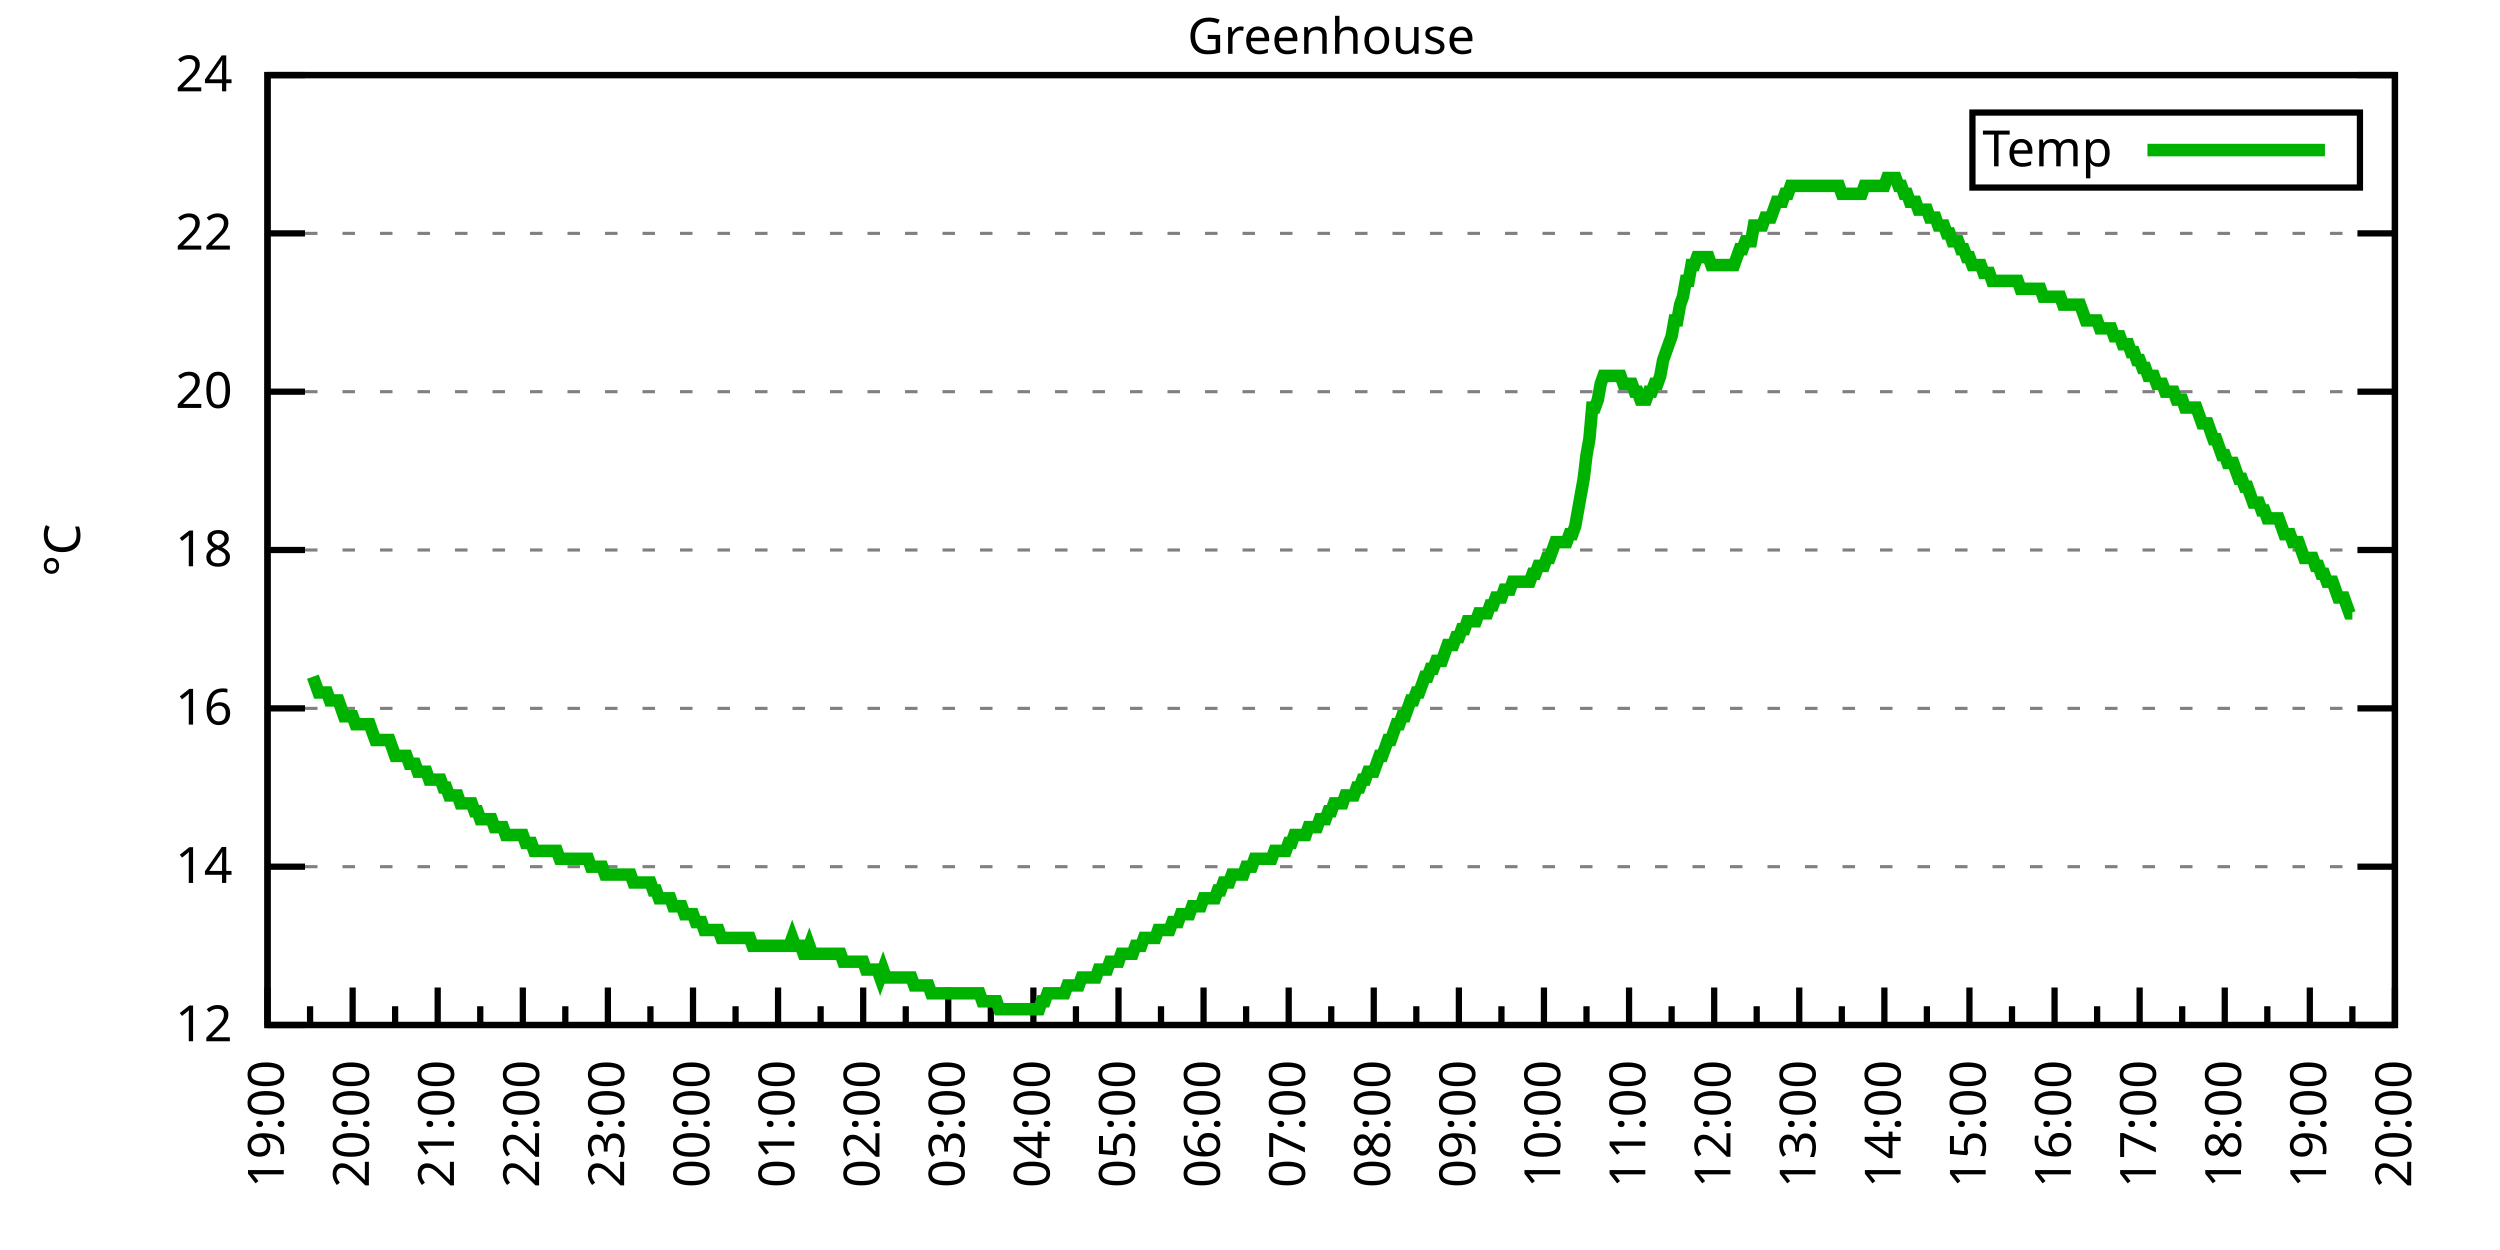
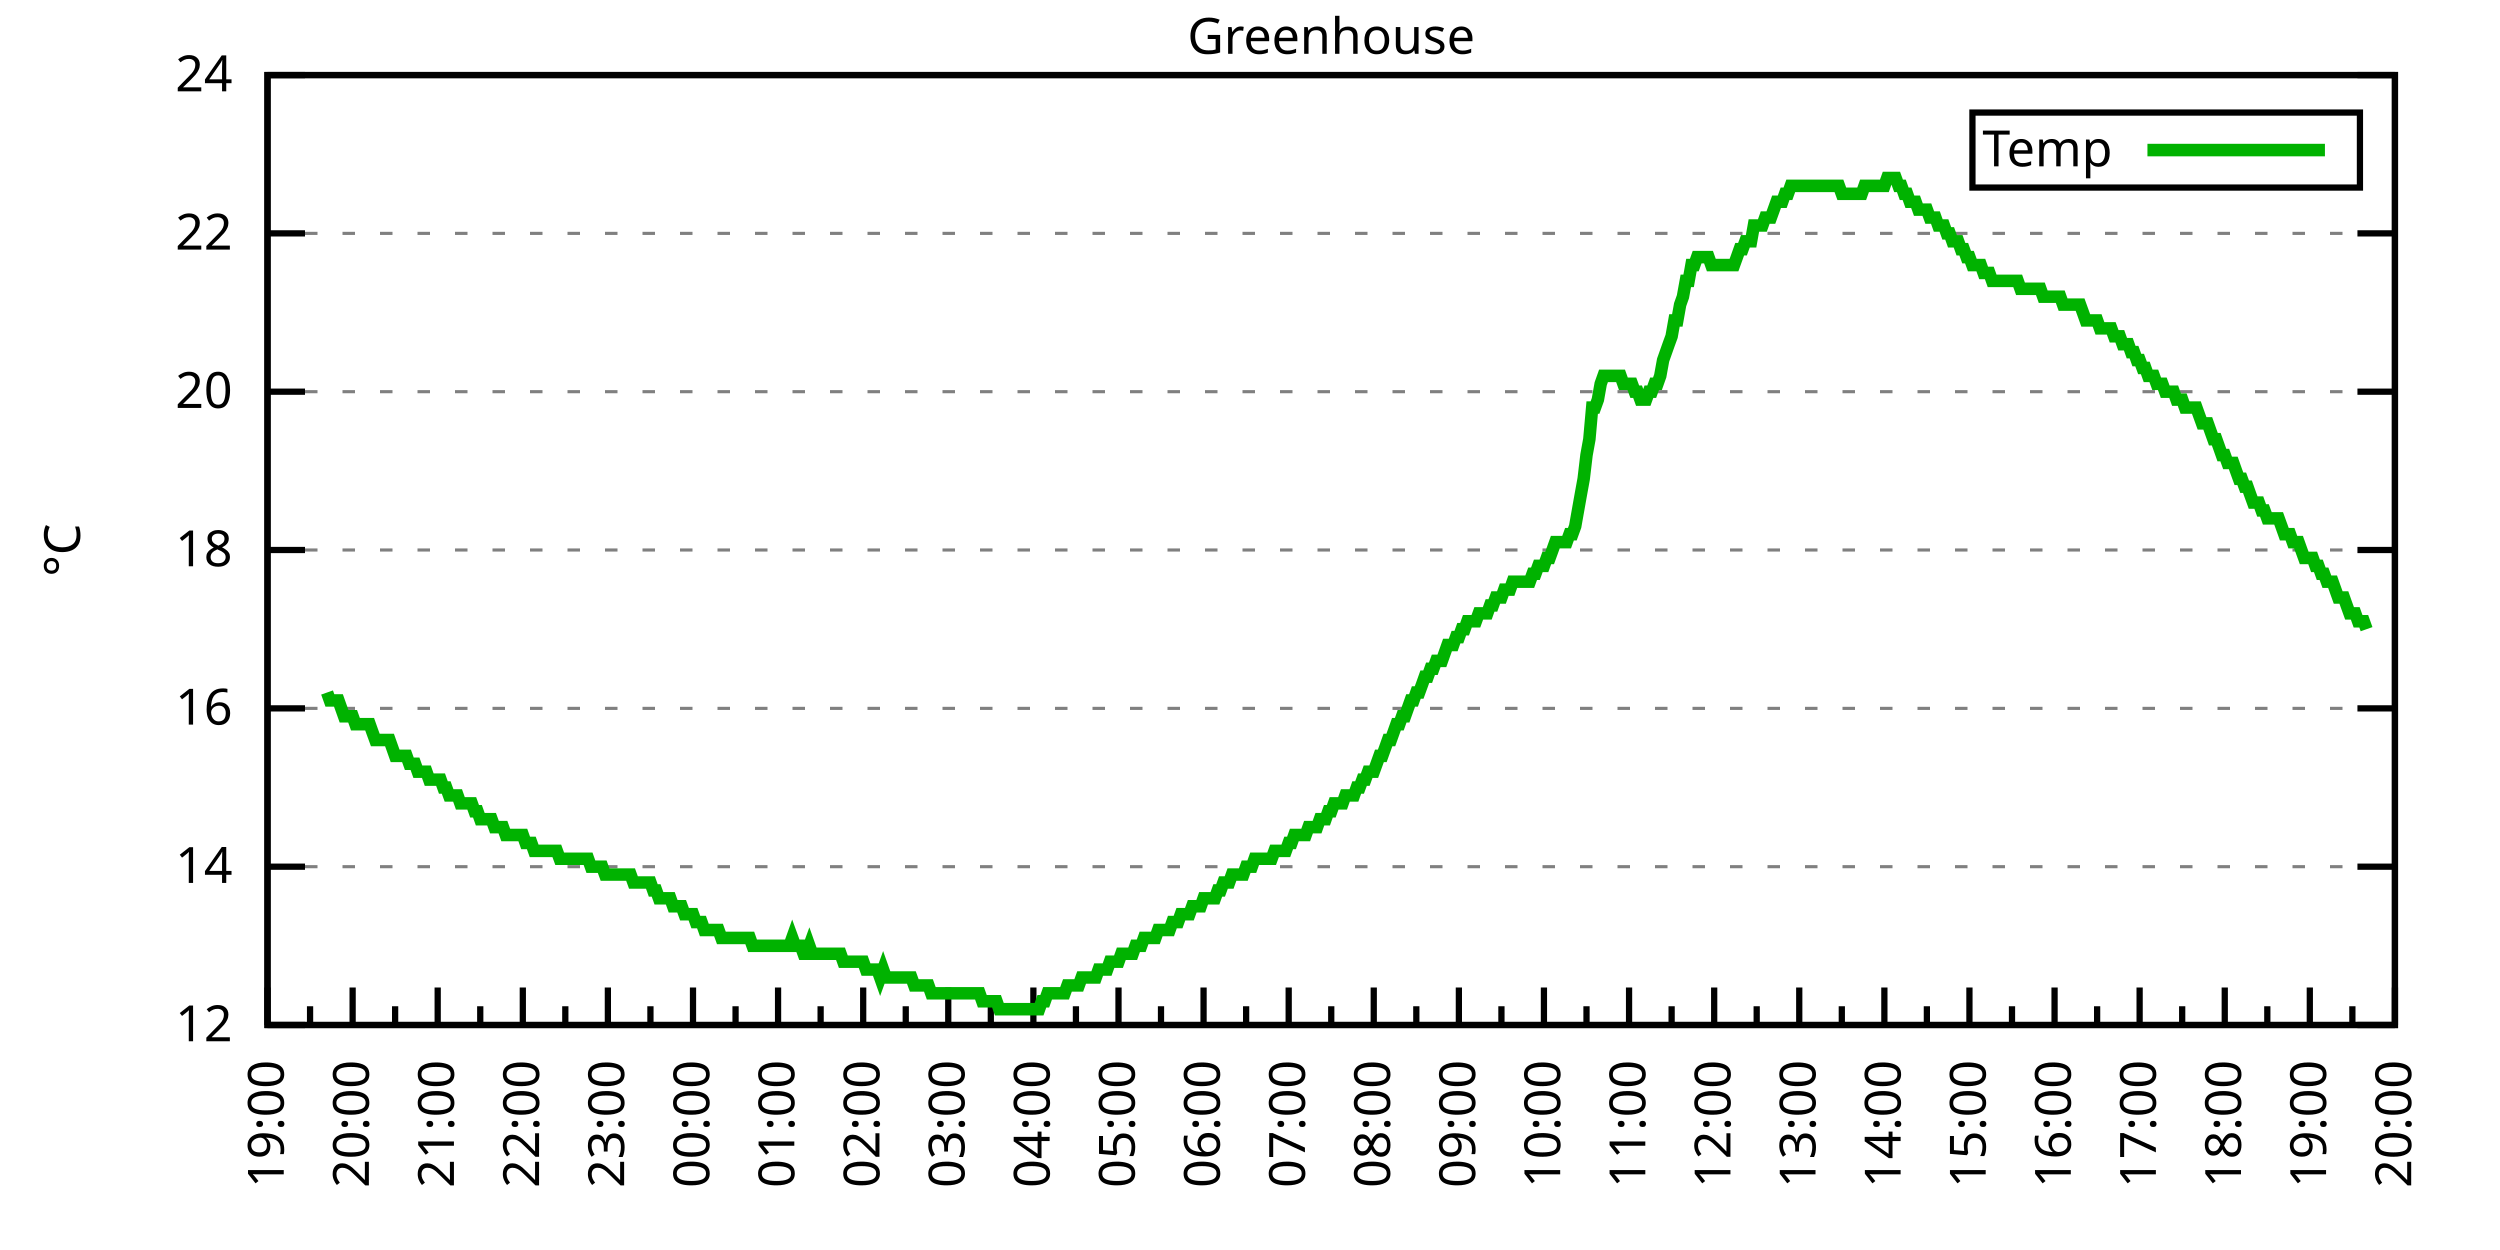
<svg xmlns="http://www.w3.org/2000/svg" xmlns:xlink="http://www.w3.org/1999/xlink" width="400" height="200" viewBox="0 0 400 200">
  <g id="gnuplot_canvas">
    <rect x="0" y="0" width="400" height="200" fill="none" />
    <defs>
      <circle id="gpDot" r="0.5" stroke-width="0.5" stroke="currentColor" />
      <path id="gpPt0" stroke-width="0.333" stroke="currentColor" d="M-1,0 h2 M0,-1 v2" />
      <path id="gpPt1" stroke-width="0.333" stroke="currentColor" d="M-1,-1 L1,1 M1,-1 L-1,1" />
      <path id="gpPt2" stroke-width="0.333" stroke="currentColor" d="M-1,0 L1,0 M0,-1 L0,1 M-1,-1 L1,1 M-1,1 L1,-1" />
      <rect id="gpPt3" stroke-width="0.333" stroke="currentColor" x="-1" y="-1" width="2" height="2" />
      <rect id="gpPt4" stroke-width="0.333" stroke="currentColor" fill="currentColor" x="-1" y="-1" width="2" height="2" />
      <circle id="gpPt5" stroke-width="0.333" stroke="currentColor" cx="0" cy="0" r="1" />
      <use xlink:href="#gpPt5" id="gpPt6" fill="currentColor" stroke="none" />
      <path id="gpPt7" stroke-width="0.333" stroke="currentColor" d="M0,-1.33 L-1.33,0.67 L1.33,0.67 z" />
      <use xlink:href="#gpPt7" id="gpPt8" fill="currentColor" stroke="none" />
      <use xlink:href="#gpPt7" id="gpPt9" stroke="currentColor" transform="rotate(180)" />
      <use xlink:href="#gpPt9" id="gpPt10" fill="currentColor" stroke="none" />
      <use xlink:href="#gpPt3" id="gpPt11" stroke="currentColor" transform="rotate(45)" />
      <use xlink:href="#gpPt11" id="gpPt12" fill="currentColor" stroke="none" />
      <path id="gpPt13" stroke-width="0.333" stroke="currentColor" d="M0,1.330 L1.265,0.411 L0.782,-1.067 L-0.782,-1.076 L-1.265,0.411 z" />
      <use xlink:href="#gpPt13" id="gpPt14" fill="currentColor" stroke="none" />
      <filter id="textbox" filterUnits="objectBoundingBox" x="0" y="0" height="1" width="1">
        <feFlood flood-color="white" flood-opacity="1" result="bgnd" />
        <feComposite in="SourceGraphic" in2="bgnd" operator="atop" />
      </filter>
      <filter id="greybox" filterUnits="objectBoundingBox" x="0" y="0" height="1" width="1">
        <feFlood flood-color="lightgrey" flood-opacity="1" result="grey" />
        <feComposite in="SourceGraphic" in2="grey" operator="atop" />
      </filter>
    </defs>
    <g fill="none" color="white" stroke="currentColor" stroke-width="1.00" stroke-linecap="butt" stroke-linejoin="miter">
</g>
    <g fill="none" color="black" stroke="currentColor" stroke-width="1.00" stroke-linecap="butt" stroke-linejoin="miter">
      <g stroke="none" shape-rendering="crispEdges">
        <polygon fill="rgb(255, 255, 255)" points="42.80,164.00 383.18,164.00 383.18,12.02 42.80,12.02 " />
      </g>
    </g>
    <g fill="none" color="black" stroke="currentColor" stroke-width="1.00" stroke-linecap="butt" stroke-linejoin="miter">
</g>
    <g fill="none" color="black" stroke="black" stroke-width="0.50" stroke-linecap="butt" stroke-linejoin="miter">
</g>
    <g fill="none" color="gray" stroke="currentColor" stroke-width="0.50" stroke-linecap="butt" stroke-linejoin="miter">
      <path stroke="gray" stroke-dasharray="2,4" class="gridline" d="M42.80,164.00 L383.19,164.00  " />
    </g>
    <g fill="none" color="gray" stroke="gray" stroke-width="1.00" stroke-linecap="butt" stroke-linejoin="miter">
</g>
    <g fill="none" color="black" stroke="currentColor" stroke-width="1.00" stroke-linecap="butt" stroke-linejoin="miter">
      <path stroke="black" d="M42.80,164.00 L48.80,164.00 M383.19,164.00 L377.19,164.00  " />
      <g transform="translate(37.20,166.60)" stroke="none" fill="black" font-family="Sans" font-size="8.00" text-anchor="end">
        <text>
          <tspan font-family="Sans"> 12</tspan>
        </text>
      </g>
    </g>
    <g fill="none" color="black" stroke="currentColor" stroke-width="1.00" stroke-linecap="butt" stroke-linejoin="miter">
</g>
    <g fill="none" color="black" stroke="black" stroke-width="0.50" stroke-linecap="butt" stroke-linejoin="miter">
</g>
    <g fill="none" color="gray" stroke="currentColor" stroke-width="0.50" stroke-linecap="butt" stroke-linejoin="miter">
      <path stroke="gray" stroke-dasharray="2,4" class="gridline" d="M42.80,138.67 L383.19,138.67  " />
    </g>
    <g fill="none" color="gray" stroke="gray" stroke-width="1.00" stroke-linecap="butt" stroke-linejoin="miter">
</g>
    <g fill="none" color="black" stroke="currentColor" stroke-width="1.00" stroke-linecap="butt" stroke-linejoin="miter">
      <path stroke="black" d="M42.80,138.67 L48.80,138.67 M383.19,138.67 L377.19,138.67  " />
      <g transform="translate(37.20,141.27)" stroke="none" fill="black" font-family="Sans" font-size="8.00" text-anchor="end">
        <text>
          <tspan font-family="Sans"> 14</tspan>
        </text>
      </g>
    </g>
    <g fill="none" color="black" stroke="currentColor" stroke-width="1.00" stroke-linecap="butt" stroke-linejoin="miter">
</g>
    <g fill="none" color="black" stroke="black" stroke-width="0.50" stroke-linecap="butt" stroke-linejoin="miter">
</g>
    <g fill="none" color="gray" stroke="currentColor" stroke-width="0.50" stroke-linecap="butt" stroke-linejoin="miter">
      <path stroke="gray" stroke-dasharray="2,4" class="gridline" d="M42.80,113.34 L383.19,113.34  " />
    </g>
    <g fill="none" color="gray" stroke="gray" stroke-width="1.00" stroke-linecap="butt" stroke-linejoin="miter">
</g>
    <g fill="none" color="black" stroke="currentColor" stroke-width="1.00" stroke-linecap="butt" stroke-linejoin="miter">
      <path stroke="black" d="M42.80,113.34 L48.80,113.34 M383.19,113.34 L377.19,113.34  " />
      <g transform="translate(37.20,115.94)" stroke="none" fill="black" font-family="Sans" font-size="8.00" text-anchor="end">
        <text>
          <tspan font-family="Sans"> 16</tspan>
        </text>
      </g>
    </g>
    <g fill="none" color="black" stroke="currentColor" stroke-width="1.00" stroke-linecap="butt" stroke-linejoin="miter">
</g>
    <g fill="none" color="black" stroke="black" stroke-width="0.50" stroke-linecap="butt" stroke-linejoin="miter">
</g>
    <g fill="none" color="gray" stroke="currentColor" stroke-width="0.50" stroke-linecap="butt" stroke-linejoin="miter">
      <path stroke="gray" stroke-dasharray="2,4" class="gridline" d="M42.80,88.00 L383.19,88.00  " />
    </g>
    <g fill="none" color="gray" stroke="gray" stroke-width="1.00" stroke-linecap="butt" stroke-linejoin="miter">
</g>
    <g fill="none" color="black" stroke="currentColor" stroke-width="1.00" stroke-linecap="butt" stroke-linejoin="miter">
      <path stroke="black" d="M42.80,88.00 L48.80,88.00 M383.19,88.00 L377.19,88.00  " />
      <g transform="translate(37.20,90.60)" stroke="none" fill="black" font-family="Sans" font-size="8.00" text-anchor="end">
        <text>
          <tspan font-family="Sans"> 18</tspan>
        </text>
      </g>
    </g>
    <g fill="none" color="black" stroke="currentColor" stroke-width="1.00" stroke-linecap="butt" stroke-linejoin="miter">
</g>
    <g fill="none" color="black" stroke="black" stroke-width="0.50" stroke-linecap="butt" stroke-linejoin="miter">
</g>
    <g fill="none" color="gray" stroke="currentColor" stroke-width="0.50" stroke-linecap="butt" stroke-linejoin="miter">
      <path stroke="gray" stroke-dasharray="2,4" class="gridline" d="M42.80,62.67 L383.19,62.67  " />
    </g>
    <g fill="none" color="gray" stroke="gray" stroke-width="1.00" stroke-linecap="butt" stroke-linejoin="miter">
</g>
    <g fill="none" color="black" stroke="currentColor" stroke-width="1.00" stroke-linecap="butt" stroke-linejoin="miter">
      <path stroke="black" d="M42.80,62.67 L48.80,62.67 M383.19,62.67 L377.19,62.67  " />
      <g transform="translate(37.20,65.27)" stroke="none" fill="black" font-family="Sans" font-size="8.00" text-anchor="end">
        <text>
          <tspan font-family="Sans"> 20</tspan>
        </text>
      </g>
    </g>
    <g fill="none" color="black" stroke="currentColor" stroke-width="1.00" stroke-linecap="butt" stroke-linejoin="miter">
</g>
    <g fill="none" color="black" stroke="black" stroke-width="0.50" stroke-linecap="butt" stroke-linejoin="miter">
</g>
    <g fill="none" color="gray" stroke="currentColor" stroke-width="0.50" stroke-linecap="butt" stroke-linejoin="miter">
      <path stroke="gray" stroke-dasharray="2,4" class="gridline" d="M42.80,37.34 L383.19,37.34  " />
    </g>
    <g fill="none" color="gray" stroke="gray" stroke-width="1.00" stroke-linecap="butt" stroke-linejoin="miter">
</g>
    <g fill="none" color="black" stroke="currentColor" stroke-width="1.00" stroke-linecap="butt" stroke-linejoin="miter">
      <path stroke="black" d="M42.80,37.34 L48.80,37.34 M383.19,37.34 L377.19,37.34  " />
      <g transform="translate(37.20,39.94)" stroke="none" fill="black" font-family="Sans" font-size="8.00" text-anchor="end">
        <text>
          <tspan font-family="Sans"> 22</tspan>
        </text>
      </g>
    </g>
    <g fill="none" color="black" stroke="currentColor" stroke-width="1.00" stroke-linecap="butt" stroke-linejoin="miter">
</g>
    <g fill="none" color="black" stroke="black" stroke-width="0.50" stroke-linecap="butt" stroke-linejoin="miter">
</g>
    <g fill="none" color="gray" stroke="currentColor" stroke-width="0.50" stroke-linecap="butt" stroke-linejoin="miter">
      <path stroke="gray" stroke-dasharray="2,4" class="gridline" d="M42.80,12.01 L383.19,12.01  " />
    </g>
    <g fill="none" color="gray" stroke="gray" stroke-width="1.00" stroke-linecap="butt" stroke-linejoin="miter">
</g>
    <g fill="none" color="black" stroke="currentColor" stroke-width="1.00" stroke-linecap="butt" stroke-linejoin="miter">
      <path stroke="black" d="M42.80,12.01 L48.80,12.01 M383.19,12.01 L377.19,12.01  " />
      <g transform="translate(37.20,14.61)" stroke="none" fill="black" font-family="Sans" font-size="8.00" text-anchor="end">
        <text>
          <tspan font-family="Sans"> 24</tspan>
        </text>
      </g>
    </g>
    <g fill="none" color="black" stroke="currentColor" stroke-width="1.00" stroke-linecap="butt" stroke-linejoin="miter">
      <path stroke="black" d="M42.80,164.00 L42.80,158.00  " />
      <g transform="translate(45.40,169.60) rotate(270)" stroke="none" fill="black" font-family="Sans" font-size="8.00" text-anchor="end">
        <text>
          <tspan font-family="Sans">19:00</tspan>
        </text>
      </g>
    </g>
    <g fill="none" color="black" stroke="currentColor" stroke-width="1.00" stroke-linecap="butt" stroke-linejoin="miter">
      <path stroke="black" d="M49.61,164.00 L49.61,161.00 M56.42,164.00 L56.42,158.00  " />
      <g transform="translate(59.02,169.60) rotate(270)" stroke="none" fill="black" font-family="Sans" font-size="8.00" text-anchor="end">
        <text>
          <tspan font-family="Sans">20:00</tspan>
        </text>
      </g>
    </g>
    <g fill="none" color="black" stroke="currentColor" stroke-width="1.00" stroke-linecap="butt" stroke-linejoin="miter">
      <path stroke="black" d="M63.22,164.00 L63.22,161.00 M70.03,164.00 L70.03,158.00  " />
      <g transform="translate(72.63,169.60) rotate(270)" stroke="none" fill="black" font-family="Sans" font-size="8.00" text-anchor="end">
        <text>
          <tspan font-family="Sans">21:00</tspan>
        </text>
      </g>
    </g>
    <g fill="none" color="black" stroke="currentColor" stroke-width="1.00" stroke-linecap="butt" stroke-linejoin="miter">
      <path stroke="black" d="M76.84,164.00 L76.84,161.00 M83.65,164.00 L83.65,158.00  " />
      <g transform="translate(86.25,169.60) rotate(270)" stroke="none" fill="black" font-family="Sans" font-size="8.00" text-anchor="end">
        <text>
          <tspan font-family="Sans">22:00</tspan>
        </text>
      </g>
    </g>
    <g fill="none" color="black" stroke="currentColor" stroke-width="1.00" stroke-linecap="butt" stroke-linejoin="miter">
      <path stroke="black" d="M90.45,164.00 L90.45,161.00 M97.26,164.00 L97.26,158.00  " />
      <g transform="translate(99.86,169.60) rotate(270)" stroke="none" fill="black" font-family="Sans" font-size="8.00" text-anchor="end">
        <text>
          <tspan font-family="Sans">23:00</tspan>
        </text>
      </g>
    </g>
    <g fill="none" color="black" stroke="currentColor" stroke-width="1.00" stroke-linecap="butt" stroke-linejoin="miter">
      <path stroke="black" d="M104.07,164.00 L104.07,161.00 M110.88,164.00 L110.88,158.00  " />
      <g transform="translate(113.48,169.60) rotate(270)" stroke="none" fill="black" font-family="Sans" font-size="8.00" text-anchor="end">
        <text>
          <tspan font-family="Sans">00:00</tspan>
        </text>
      </g>
    </g>
    <g fill="none" color="black" stroke="currentColor" stroke-width="1.00" stroke-linecap="butt" stroke-linejoin="miter">
      <path stroke="black" d="M117.69,164.00 L117.69,161.00 M124.49,164.00 L124.49,158.00  " />
      <g transform="translate(127.09,169.60) rotate(270)" stroke="none" fill="black" font-family="Sans" font-size="8.00" text-anchor="end">
        <text>
          <tspan font-family="Sans">01:00</tspan>
        </text>
      </g>
    </g>
    <g fill="none" color="black" stroke="currentColor" stroke-width="1.00" stroke-linecap="butt" stroke-linejoin="miter">
      <path stroke="black" d="M131.30,164.00 L131.30,161.00 M138.11,164.00 L138.11,158.00  " />
      <g transform="translate(140.71,169.60) rotate(270)" stroke="none" fill="black" font-family="Sans" font-size="8.00" text-anchor="end">
        <text>
          <tspan font-family="Sans">02:00</tspan>
        </text>
      </g>
    </g>
    <g fill="none" color="black" stroke="currentColor" stroke-width="1.00" stroke-linecap="butt" stroke-linejoin="miter">
      <path stroke="black" d="M144.92,164.00 L144.92,161.00 M151.72,164.00 L151.72,158.00  " />
      <g transform="translate(154.32,169.60) rotate(270)" stroke="none" fill="black" font-family="Sans" font-size="8.00" text-anchor="end">
        <text>
          <tspan font-family="Sans">03:00</tspan>
        </text>
      </g>
    </g>
    <g fill="none" color="black" stroke="currentColor" stroke-width="1.00" stroke-linecap="butt" stroke-linejoin="miter">
      <path stroke="black" d="M158.53,164.00 L158.53,161.00 M165.34,164.00 L165.34,158.00  " />
      <g transform="translate(167.94,169.60) rotate(270)" stroke="none" fill="black" font-family="Sans" font-size="8.00" text-anchor="end">
        <text>
          <tspan font-family="Sans">04:00</tspan>
        </text>
      </g>
    </g>
    <g fill="none" color="black" stroke="currentColor" stroke-width="1.00" stroke-linecap="butt" stroke-linejoin="miter">
      <path stroke="black" d="M172.15,164.00 L172.15,161.00 M178.96,164.00 L178.96,158.00  " />
      <g transform="translate(181.56,169.60) rotate(270)" stroke="none" fill="black" font-family="Sans" font-size="8.00" text-anchor="end">
        <text>
          <tspan font-family="Sans">05:00</tspan>
        </text>
      </g>
    </g>
    <g fill="none" color="black" stroke="currentColor" stroke-width="1.00" stroke-linecap="butt" stroke-linejoin="miter">
      <path stroke="black" d="M185.76,164.00 L185.76,161.00 M192.57,164.00 L192.57,158.00  " />
      <g transform="translate(195.17,169.60) rotate(270)" stroke="none" fill="black" font-family="Sans" font-size="8.00" text-anchor="end">
        <text>
          <tspan font-family="Sans">06:00</tspan>
        </text>
      </g>
    </g>
    <g fill="none" color="black" stroke="currentColor" stroke-width="1.00" stroke-linecap="butt" stroke-linejoin="miter">
      <path stroke="black" d="M199.38,164.00 L199.38,161.00 M206.19,164.00 L206.19,158.00  " />
      <g transform="translate(208.79,169.60) rotate(270)" stroke="none" fill="black" font-family="Sans" font-size="8.00" text-anchor="end">
        <text>
          <tspan font-family="Sans">07:00</tspan>
        </text>
      </g>
    </g>
    <g fill="none" color="black" stroke="currentColor" stroke-width="1.00" stroke-linecap="butt" stroke-linejoin="miter">
      <path stroke="black" d="M213.00,164.00 L213.00,161.00 M219.80,164.00 L219.80,158.00  " />
      <g transform="translate(222.40,169.60) rotate(270)" stroke="none" fill="black" font-family="Sans" font-size="8.00" text-anchor="end">
        <text>
          <tspan font-family="Sans">08:00</tspan>
        </text>
      </g>
    </g>
    <g fill="none" color="black" stroke="currentColor" stroke-width="1.00" stroke-linecap="butt" stroke-linejoin="miter">
      <path stroke="black" d="M226.61,164.00 L226.61,161.00 M233.42,164.00 L233.42,158.00  " />
      <g transform="translate(236.02,169.60) rotate(270)" stroke="none" fill="black" font-family="Sans" font-size="8.00" text-anchor="end">
        <text>
          <tspan font-family="Sans">09:00</tspan>
        </text>
      </g>
    </g>
    <g fill="none" color="black" stroke="currentColor" stroke-width="1.00" stroke-linecap="butt" stroke-linejoin="miter">
      <path stroke="black" d="M240.23,164.00 L240.23,161.00 M247.03,164.00 L247.03,158.00  " />
      <g transform="translate(249.63,169.60) rotate(270)" stroke="none" fill="black" font-family="Sans" font-size="8.00" text-anchor="end">
        <text>
          <tspan font-family="Sans">10:00</tspan>
        </text>
      </g>
    </g>
    <g fill="none" color="black" stroke="currentColor" stroke-width="1.00" stroke-linecap="butt" stroke-linejoin="miter">
      <path stroke="black" d="M253.84,164.00 L253.84,161.00 M260.65,164.00 L260.65,158.00  " />
      <g transform="translate(263.25,169.60) rotate(270)" stroke="none" fill="black" font-family="Sans" font-size="8.00" text-anchor="end">
        <text>
          <tspan font-family="Sans">11:00</tspan>
        </text>
      </g>
    </g>
    <g fill="none" color="black" stroke="currentColor" stroke-width="1.00" stroke-linecap="butt" stroke-linejoin="miter">
      <path stroke="black" d="M267.46,164.00 L267.46,161.00 M274.27,164.00 L274.27,158.00  " />
      <g transform="translate(276.87,169.60) rotate(270)" stroke="none" fill="black" font-family="Sans" font-size="8.00" text-anchor="end">
        <text>
          <tspan font-family="Sans">12:00</tspan>
        </text>
      </g>
    </g>
    <g fill="none" color="black" stroke="currentColor" stroke-width="1.00" stroke-linecap="butt" stroke-linejoin="miter">
      <path stroke="black" d="M281.07,164.00 L281.07,161.00 M287.88,164.00 L287.88,158.00  " />
      <g transform="translate(290.48,169.60) rotate(270)" stroke="none" fill="black" font-family="Sans" font-size="8.00" text-anchor="end">
        <text>
          <tspan font-family="Sans">13:00</tspan>
        </text>
      </g>
    </g>
    <g fill="none" color="black" stroke="currentColor" stroke-width="1.00" stroke-linecap="butt" stroke-linejoin="miter">
      <path stroke="black" d="M294.69,164.00 L294.69,161.00 M301.50,164.00 L301.50,158.00  " />
      <g transform="translate(304.10,169.60) rotate(270)" stroke="none" fill="black" font-family="Sans" font-size="8.00" text-anchor="end">
        <text>
          <tspan font-family="Sans">14:00</tspan>
        </text>
      </g>
    </g>
    <g fill="none" color="black" stroke="currentColor" stroke-width="1.00" stroke-linecap="butt" stroke-linejoin="miter">
      <path stroke="black" d="M308.30,164.00 L308.30,161.00 M315.11,164.00 L315.11,158.00  " />
      <g transform="translate(317.71,169.60) rotate(270)" stroke="none" fill="black" font-family="Sans" font-size="8.00" text-anchor="end">
        <text>
          <tspan font-family="Sans">15:00</tspan>
        </text>
      </g>
    </g>
    <g fill="none" color="black" stroke="currentColor" stroke-width="1.00" stroke-linecap="butt" stroke-linejoin="miter">
      <path stroke="black" d="M321.92,164.00 L321.92,161.00 M328.73,164.00 L328.73,158.00  " />
      <g transform="translate(331.33,169.60) rotate(270)" stroke="none" fill="black" font-family="Sans" font-size="8.00" text-anchor="end">
        <text>
          <tspan font-family="Sans">16:00</tspan>
        </text>
      </g>
    </g>
    <g fill="none" color="black" stroke="currentColor" stroke-width="1.00" stroke-linecap="butt" stroke-linejoin="miter">
      <path stroke="black" d="M335.54,164.00 L335.54,161.00 M342.34,164.00 L342.34,158.00  " />
      <g transform="translate(344.94,169.60) rotate(270)" stroke="none" fill="black" font-family="Sans" font-size="8.00" text-anchor="end">
        <text>
          <tspan font-family="Sans">17:00</tspan>
        </text>
      </g>
    </g>
    <g fill="none" color="black" stroke="currentColor" stroke-width="1.00" stroke-linecap="butt" stroke-linejoin="miter">
      <path stroke="black" d="M349.15,164.00 L349.15,161.00 M355.96,164.00 L355.96,158.00  " />
      <g transform="translate(358.56,169.60) rotate(270)" stroke="none" fill="black" font-family="Sans" font-size="8.00" text-anchor="end">
        <text>
          <tspan font-family="Sans">18:00</tspan>
        </text>
      </g>
    </g>
    <g fill="none" color="black" stroke="currentColor" stroke-width="1.00" stroke-linecap="butt" stroke-linejoin="miter">
      <path stroke="black" d="M362.77,164.00 L362.77,161.00 M369.57,164.00 L369.57,158.00  " />
      <g transform="translate(372.17,169.60) rotate(270)" stroke="none" fill="black" font-family="Sans" font-size="8.00" text-anchor="end">
        <text>
          <tspan font-family="Sans">19:00</tspan>
        </text>
      </g>
    </g>
    <g fill="none" color="black" stroke="currentColor" stroke-width="1.00" stroke-linecap="butt" stroke-linejoin="miter">
      <path stroke="black" d="M376.38,164.00 L376.38,161.00 M383.19,164.00 L383.19,158.00  " />
      <g transform="translate(385.79,169.60) rotate(270)" stroke="none" fill="black" font-family="Sans" font-size="8.00" text-anchor="end">
        <text>
          <tspan font-family="Sans">20:00</tspan>
        </text>
      </g>
    </g>
    <g fill="none" color="black" stroke="currentColor" stroke-width="1.00" stroke-linecap="butt" stroke-linejoin="miter">
</g>
    <g fill="none" color="black" stroke="currentColor" stroke-width="1.00" stroke-linecap="butt" stroke-linejoin="miter">
      <path stroke="black" d="M42.80,12.01 L42.80,164.00 L383.19,164.00 L383.19,12.01 L42.80,12.01 Z  " />
    </g>
    <g fill="none" color="black" stroke="currentColor" stroke-width="1.00" stroke-linecap="butt" stroke-linejoin="miter">
      <g transform="translate(12.80,88.01) rotate(270)" stroke="none" fill="black" font-family="Sans" font-size="8.00" text-anchor="middle">
        <text>
          <tspan font-family="Sans">°C</tspan>
        </text>
      </g>
    </g>
    <g fill="none" color="black" stroke="currentColor" stroke-width="1.00" stroke-linecap="butt" stroke-linejoin="miter">
</g>
    <g fill="none" color="black" stroke="currentColor" stroke-width="1.00" stroke-linecap="butt" stroke-linejoin="miter">
      <path stroke="black" d="M315.59,30.01 L315.59,18.01 L377.59,18.01 L377.59,30.01 L315.59,30.01 Z  " />
    </g>
    <g id="Greenhouse_plot_1">
      <g fill="none" color="white" stroke="black" stroke-width="2.00" stroke-linecap="butt" stroke-linejoin="miter">
</g>
      <g fill="none" color="black" stroke="currentColor" stroke-width="2.00" stroke-linecap="butt" stroke-linejoin="miter">
        <g transform="translate(337.99,26.61)" stroke="none" fill="black" font-family="Sans" font-size="8.00" text-anchor="end">
          <text>
            <tspan font-family="Sans">Temp</tspan>
          </text>
        </g>
      </g>
      <g fill="none" color="black" stroke="currentColor" stroke-width="2.00" stroke-linecap="butt" stroke-linejoin="miter">
-         <path stroke="rgb(  0, 178,   0)" d="M343.59,24.01 L371.99,24.01 M50.06,108.27 L50.52,109.54 L50.97,110.80 L51.42,110.80 L51.88,110.80 L52.33,110.80   L52.78,112.07 L53.24,112.07 L53.69,112.07 L54.15,112.07 L54.60,113.34 L55.05,114.60 L55.51,114.60 L55.96,114.60   L56.42,114.60 L56.87,115.87 L57.32,115.87 L57.78,115.87 L58.23,115.87 L58.68,115.87 L59.14,115.87 L59.59,117.14   L60.05,118.40 L60.50,118.40 L60.95,118.40 L61.41,118.40 L61.86,118.40 L62.32,118.40 L62.77,119.67 L63.22,120.94   L63.68,120.94 L64.13,120.94 L64.58,120.94 L65.04,120.94 L65.49,122.20 L65.95,122.20 L66.40,122.20 L66.85,123.47   L67.31,123.47 L67.76,123.47 L68.22,123.47 L68.67,124.74 L69.12,124.74 L69.58,124.74 L70.03,124.74 L70.49,124.74   L70.94,126.00 L71.39,126.00 L71.85,127.27 L72.30,127.27 L72.75,127.27 L73.21,127.27 L73.66,128.54 L74.12,128.54   L74.57,128.54 L75.02,128.54 L75.48,128.54 L75.93,129.80 L76.39,129.80 L76.84,131.07 L77.29,131.07 L77.75,131.07   L78.20,131.07 L78.65,131.07 L79.11,132.34 L79.56,132.34 L80.02,132.34 L80.47,132.34 L80.92,133.60 L81.38,133.60   L81.83,133.60 L82.29,133.60 L82.74,133.60 L83.19,133.60 L83.65,133.60 L84.10,134.87 L84.55,134.87 L85.01,134.87   L85.46,136.14 L85.92,136.14 L86.37,136.14 L86.82,136.14 L87.28,136.14 L87.73,136.14 L88.19,136.14 L88.64,136.14   L89.09,136.14 L89.55,137.40 L90.00,137.40 L90.45,137.40 L90.91,137.40 L91.36,137.40 L91.82,137.40 L92.27,137.40   L92.72,137.40 L93.18,137.40 L93.63,137.40 L94.09,137.40 L94.54,138.67 L94.99,138.67 L95.45,138.67 L95.90,138.67   L96.35,138.67 L96.81,139.93 L97.26,139.93 L97.72,139.93 L98.17,139.93 L98.62,139.93 L99.08,139.93 L99.53,139.93   L99.99,139.93 L100.44,139.93 L100.89,139.93 L101.35,141.20 L101.80,141.20 L102.25,141.20 L102.71,141.20 L103.16,141.20   L103.62,141.20 L104.07,141.20 L104.52,142.47 L104.98,142.47 L105.43,143.73 L105.89,143.73 L106.34,143.73 L106.79,143.73   L107.25,143.73 L107.70,145.00 L108.15,145.00 L108.61,145.00 L109.06,145.00 L109.52,146.27 L109.97,146.27 L110.42,146.27   L110.88,146.27 L111.33,147.53 L111.79,147.53 L112.24,147.53 L112.69,148.80 L113.15,148.80 L113.60,148.80 L114.05,148.80   L114.51,148.80 L114.96,148.80 L115.42,150.07 L115.87,150.07 L116.32,150.07 L116.78,150.07 L117.23,150.07 L117.69,150.07   L118.14,150.07 L118.59,150.07 L119.05,150.07 L119.50,150.07 L119.96,150.07 L120.41,151.33 L120.86,151.33 L121.32,151.33   L121.77,151.33 L122.22,151.33 L122.68,151.33 L123.13,151.33 L123.59,151.33 L124.04,151.33 L124.49,151.33 L124.95,151.33   L125.40,151.33 L125.86,151.33 L126.31,151.33 L126.76,150.07 L127.22,151.33 L127.67,151.33 L128.12,151.33 L128.58,152.60   L129.03,152.60 L129.49,151.33 L129.94,152.60 L130.39,152.60 L130.85,152.60 L131.30,152.60 L131.76,152.60 L132.21,152.60   L132.66,152.60 L133.12,152.60 L133.57,152.60 L134.02,152.60 L134.48,152.60 L134.93,153.87 L135.39,153.87 L135.84,153.87   L136.29,153.87 L136.75,153.87 L137.20,153.87 L137.66,153.87 L138.11,153.87 L138.56,155.13 L139.02,155.13 L139.47,155.13   L139.92,155.13 L140.38,155.13 L140.83,156.40 L141.29,155.13 L141.74,156.40 L142.19,156.40 L142.65,156.40 L143.10,156.40   L143.56,156.40 L144.01,156.40 L144.46,156.40 L144.92,156.40 L145.37,156.40 L145.82,156.40 L146.28,157.67 L146.73,157.67   L147.19,157.67 L147.64,157.67 L148.09,157.67 L148.55,157.67 L149.00,158.93 L149.46,158.93 L149.91,158.93 L150.36,158.93   L150.82,158.93 L151.27,158.93 L151.72,158.93 L152.18,158.93 L152.63,158.93 L153.09,158.93 L153.54,158.93 L153.99,158.93   L154.45,158.93 L154.90,158.93 L155.36,158.93 L155.81,158.93 L156.26,158.93 L156.72,158.93 L157.17,160.20 L157.62,160.20   L158.08,160.20 L158.53,160.20 L158.99,160.20 L159.44,160.20 L159.89,161.47 L160.35,161.47 L160.80,161.47 L161.26,161.47   L161.71,161.47 L162.16,161.47 L162.62,161.47 L163.07,161.47 L163.52,161.47 L163.98,161.47 L164.43,161.47 L164.89,161.47   L165.34,161.47 L165.79,161.47 L166.25,161.47 L166.70,160.20 L167.16,160.20 L167.61,158.93 L168.06,158.93 L168.52,158.93   L168.97,158.93 L169.43,158.93 L169.88,158.93 L170.33,158.93 L170.79,157.67 L171.24,157.67 L171.69,157.67 L172.15,157.67   L172.60,157.67 L173.06,156.40 L173.51,156.40 L173.96,156.40 L174.42,156.40 L174.87,156.40 L175.33,156.40 L175.78,155.13   L176.23,155.13 L176.69,155.13 L177.14,155.13 L177.59,153.87 L178.05,153.87 L178.50,153.87 L178.96,153.87 L179.41,152.60   L179.86,152.60 L180.32,152.60 L180.77,152.60 L181.23,152.60 L181.68,151.33 L182.13,151.33 L182.59,151.33 L183.04,150.07   L183.49,150.07 L183.95,150.07 L184.40,150.07 L184.86,150.07 L185.31,148.80 L185.76,148.80 L186.22,148.80 L186.67,148.80   L187.13,148.80 L187.58,147.53 L188.03,147.53 L188.49,147.53 L188.94,146.27 L189.39,146.27 L189.85,146.27 L190.30,146.27   L190.76,145.00 L191.21,145.00 L191.66,145.00 L192.12,145.00 L192.57,143.73 L193.03,143.73 L193.48,143.73 L193.93,143.73   L194.39,143.73 L194.84,142.47 L195.29,142.47 L195.75,141.20 L196.20,141.20 L196.66,141.20 L197.11,139.93 L197.56,139.93   L198.02,139.93 L198.47,139.93 L198.93,139.93 L199.38,138.67 L199.83,138.67 L200.29,138.67 L200.74,137.40 L201.19,137.40   L201.65,137.40 L202.10,137.40 L202.56,137.40 L203.01,137.40 L203.46,137.40 L203.92,136.14 L204.37,136.14 L204.83,136.14   L205.28,136.14 L205.73,136.14 L206.19,134.87 L206.64,134.87 L207.09,133.60 L207.55,133.60 L208.00,133.60 L208.46,133.60   L208.91,133.60 L209.36,132.34 L209.82,132.34 L210.27,132.34 L210.73,132.34 L211.18,131.07 L211.63,131.07 L212.09,131.07   L212.54,129.80 L213.00,129.80 L213.45,128.54 L213.90,128.54 L214.36,128.54 L214.81,128.54 L215.26,127.27 L215.72,127.27   L216.17,127.27 L216.63,127.27 L217.08,126.00 L217.53,126.00 L217.99,124.74 L218.44,124.74 L218.90,123.47 L219.35,123.47   L219.80,123.47 L220.26,122.20 L220.71,120.94 L221.16,120.94 L221.62,119.67 L222.07,118.40 L222.53,118.40 L222.98,117.14   L223.43,115.87 L223.89,115.87 L224.34,114.60 L224.80,114.60 L225.25,113.34 L225.70,112.07 L226.16,112.07 L226.61,110.80   L227.06,110.80 L227.52,109.54 L227.97,108.27 L228.43,108.27 L228.88,107.00 L229.33,107.00 L229.79,105.74 L230.24,105.74   L230.70,105.74 L231.15,104.47 L231.60,103.20 L232.06,103.20 L232.51,103.20 L232.96,101.94 L233.42,101.94 L233.87,100.67   L234.33,100.67 L234.78,99.40 L235.23,99.40 L235.69,99.40 L236.14,99.40 L236.60,98.14 L237.05,98.14 L237.50,98.14   L237.96,98.14 L238.41,96.87 L238.86,96.87 L239.32,95.60 L239.77,95.60 L240.23,95.60 L240.68,94.34 L241.13,94.34   L241.59,94.34 L242.04,93.07 L242.50,93.07 L242.95,93.07 L243.40,93.07 L243.86,93.07 L244.31,93.07 L244.76,93.07   L245.22,91.80 L245.67,91.80 L246.13,90.54 L246.58,90.54 L247.03,90.54 L247.49,89.27 L247.94,89.27 L248.40,88.00   L248.85,86.74 L249.30,86.74 L249.76,86.74 L250.21,86.74 L250.66,86.74 L251.12,85.47 L251.57,85.47 L252.03,84.21   L252.48,81.67 L252.93,79.14 L253.39,76.61 L253.84,72.81 L254.30,70.27 L254.75,65.21 L255.20,65.21 L255.66,63.94   L256.11,61.41 L256.56,60.14 L257.02,60.14 L257.47,60.14 L257.93,60.14 L258.38,60.14 L258.83,60.14 L259.29,60.14   L259.74,61.41 L260.20,61.41 L260.65,61.41 L261.10,61.41 L261.56,62.67 L262.01,62.67 L262.47,63.94 L262.92,63.94   L263.37,63.94 L263.83,62.67 L264.28,62.67 L264.73,61.41 L265.19,61.41 L265.64,60.14 L266.10,57.61 L266.55,56.34   L267.00,55.07 L267.46,53.81 L267.91,51.27 L268.37,51.27 L268.82,48.74 L269.27,47.47 L269.73,44.94 L270.18,44.94   L270.63,42.41 L271.09,42.41 L271.54,41.14 L272.00,41.14 L272.45,41.14 L272.90,41.14 L273.36,41.14 L273.81,42.41   L274.27,42.41 L274.72,42.41 L275.17,42.41 L275.63,42.41 L276.08,42.41 L276.53,42.41 L276.99,42.41 L277.44,42.41   L277.90,41.14 L278.35,39.87 L278.80,39.87 L279.26,38.61 L279.71,38.61 L280.17,38.61 L280.62,36.08 L281.07,36.08   L281.53,36.08 L281.98,36.08 L282.43,34.81 L282.89,34.81 L283.34,34.81 L283.80,33.54 L284.25,32.28 L284.70,32.28   L285.16,32.28 L285.61,31.01 L286.07,31.01 L286.52,29.74 L286.97,29.74 L287.43,29.74 L287.88,29.74 L288.33,29.74   L288.79,29.74 L289.24,29.74 L289.70,29.74 L290.15,29.74 L290.60,29.74 L291.06,29.74 L291.51,29.74 L291.97,29.74   L292.42,29.74 L292.87,29.74 L293.33,29.74 L293.78,29.74 L294.23,29.74 L294.69,31.01 L295.14,31.01 L295.60,31.01   L296.05,31.01 L296.50,31.01 L296.96,31.01 L297.41,31.01 L297.87,31.01 L298.32,29.74 L298.77,29.74 L299.23,29.74   L299.68,29.74 L300.13,29.74 L300.59,29.74 L301.04,29.74 L301.50,29.74 L301.95,28.48 L302.40,28.48 L302.86,28.48   L303.31,28.48 L303.77,29.74 L304.22,29.74 L304.67,31.01 L305.13,31.01 L305.58,32.28 L306.03,32.28 L306.49,32.28   L306.94,33.54 L307.40,33.54 L307.85,33.54 L308.30,33.54 L308.76,34.81 L309.21,34.81 L309.67,34.81 L310.12,36.08   L310.57,36.08 L311.03,36.08 L311.48,37.34 L311.94,37.34 L312.39,38.61 L312.84,38.61 L313.30,38.61 L313.75,39.87   L314.20,39.87 L314.66,41.14 L315.11,41.14 L315.57,42.41 L316.02,42.41 L316.47,42.41 L316.93,42.41 L317.38,43.67   L317.84,43.67 L318.29,43.67 L318.74,44.94 L319.20,44.94 L319.65,44.94 L320.10,44.94 L320.56,44.94 L321.01,44.94   L321.47,44.94 L321.92,44.94 L322.37,44.94 L322.83,44.94 L323.28,46.21 L323.74,46.21 L324.19,46.21 L324.64,46.21   L325.10,46.21 L325.55,46.21 L326.00,46.21 L326.46,46.21 L326.91,47.47 L327.37,47.47 L327.82,47.47 L328.27,47.47   L328.73,47.47 L329.18,47.47 L329.64,47.47 L330.09,48.74 L330.54,48.74 L331.00,48.74 L331.45,48.74 L331.90,48.74   L332.36,48.74 L332.81,48.74 L333.27,50.01 L333.72,51.27 L334.17,51.27 L334.63,51.27 L335.08,51.27 L335.54,51.27   L335.99,52.54 L336.44,52.54 L336.90,52.54 L337.35,52.54 L337.80,52.54 L338.26,53.81 L338.71,53.81 L339.17,53.81   L339.62,55.07 L340.07,55.07 L340.53,55.07 L340.98,56.34 L341.44,56.34 L341.89,57.61 L342.34,57.61 L342.80,58.87   L343.25,58.87 L343.70,60.14 L344.16,60.14 L344.61,60.14 L345.07,61.41 L345.52,61.41 L345.97,61.41 L346.43,62.67   L346.88,62.67 L347.34,62.67 L347.79,62.67 L348.24,63.94 L348.70,63.94 L349.15,63.94 L349.60,65.21 L350.06,65.21   L350.51,65.21 L350.97,65.21 L351.42,65.21 L351.87,66.47 L352.33,67.74 L352.78,67.74 L353.24,67.74 L353.69,69.01   L354.14,70.27 L354.60,70.27 L355.05,71.54 L355.50,72.81 L355.96,72.81 L356.41,74.07 L356.87,74.07 L357.32,74.07   L357.77,75.34 L358.23,76.61 L358.68,76.61 L359.14,77.87 L359.59,77.87 L360.04,79.14 L360.50,80.41 L360.95,80.41   L361.41,80.41 L361.86,81.67 L362.31,81.67 L362.77,82.94 L363.22,82.94 L363.67,82.94 L364.13,82.94 L364.58,82.94   L365.04,84.21 L365.49,85.47 L365.94,85.47 L366.40,85.47 L366.85,86.74 L367.31,86.74 L367.76,86.74 L368.21,88.00   L368.67,89.27 L369.12,89.27 L369.57,89.27 L370.03,89.27 L370.48,90.54 L370.94,90.54 L371.39,91.80 L371.84,91.80   L372.30,93.07 L372.75,93.07 L373.21,93.07 L373.66,94.34 L374.11,95.60 L374.57,95.60 L375.02,95.60 L375.47,96.87   L375.93,98.14 L376.38,98.14  " />
+         <path stroke="rgb(  0, 178,   0)" d="M343.59,24.01 L371.99,24.01 M52.33,110.80 L52.78,112.07 L53.24,112.07 L53.69,112.07 L54.15,112.07 L54.60,113.34   L55.05,114.60 L55.51,114.60 L55.96,114.60 L56.42,114.60 L56.87,115.87 L57.32,115.87 L57.78,115.87 L58.23,115.87   L58.68,115.87 L59.14,115.87 L59.59,117.14 L60.05,118.40 L60.50,118.40 L60.95,118.40 L61.41,118.40 L61.86,118.40   L62.32,118.40 L62.77,119.67 L63.22,120.94 L63.68,120.94 L64.13,120.94 L64.58,120.94 L65.04,120.94 L65.49,122.20   L65.95,122.20 L66.40,122.20 L66.85,123.47 L67.31,123.47 L67.76,123.47 L68.22,123.47 L68.67,124.74 L69.12,124.74   L69.58,124.74 L70.03,124.74 L70.49,124.74 L70.94,126.00 L71.39,126.00 L71.85,127.27 L72.30,127.27 L72.75,127.27   L73.21,127.27 L73.66,128.54 L74.12,128.54 L74.57,128.54 L75.02,128.54 L75.48,128.54 L75.93,129.80 L76.39,129.80   L76.84,131.07 L77.29,131.07 L77.75,131.07 L78.20,131.07 L78.65,131.07 L79.11,132.34 L79.56,132.34 L80.02,132.34   L80.47,132.34 L80.92,133.60 L81.38,133.60 L81.83,133.60 L82.29,133.60 L82.74,133.60 L83.19,133.60 L83.65,133.60   L84.10,134.87 L84.55,134.87 L85.01,134.87 L85.46,136.14 L85.92,136.14 L86.37,136.14 L86.82,136.14 L87.28,136.14   L87.73,136.14 L88.19,136.14 L88.64,136.14 L89.09,136.14 L89.55,137.40 L90.00,137.40 L90.45,137.40 L90.91,137.40   L91.36,137.40 L91.82,137.40 L92.27,137.40 L92.72,137.40 L93.18,137.40 L93.63,137.40 L94.09,137.40 L94.54,138.67   L94.99,138.67 L95.45,138.67 L95.90,138.67 L96.35,138.67 L96.81,139.93 L97.26,139.93 L97.72,139.93 L98.17,139.93   L98.62,139.93 L99.08,139.93 L99.53,139.93 L99.99,139.93 L100.44,139.93 L100.89,139.93 L101.35,141.20 L101.80,141.20   L102.25,141.20 L102.71,141.20 L103.16,141.20 L103.62,141.20 L104.07,141.20 L104.52,142.47 L104.98,142.47 L105.43,143.73   L105.89,143.73 L106.34,143.73 L106.79,143.73 L107.25,143.73 L107.70,145.00 L108.15,145.00 L108.61,145.00 L109.06,145.00   L109.52,146.27 L109.97,146.27 L110.42,146.27 L110.88,146.27 L111.33,147.53 L111.79,147.53 L112.24,147.53 L112.69,148.80   L113.15,148.80 L113.60,148.80 L114.05,148.80 L114.51,148.80 L114.96,148.80 L115.42,150.07 L115.87,150.07 L116.32,150.07   L116.78,150.07 L117.23,150.07 L117.69,150.07 L118.14,150.07 L118.59,150.07 L119.05,150.07 L119.50,150.07 L119.96,150.07   L120.41,151.33 L120.86,151.33 L121.32,151.33 L121.77,151.33 L122.22,151.33 L122.68,151.33 L123.13,151.33 L123.59,151.33   L124.04,151.33 L124.49,151.33 L124.95,151.33 L125.40,151.33 L125.86,151.33 L126.31,151.33 L126.76,150.07 L127.22,151.33   L127.67,151.33 L128.12,151.33 L128.58,152.60 L129.03,152.60 L129.49,151.33 L129.94,152.60 L130.39,152.60 L130.85,152.60   L131.30,152.60 L131.76,152.60 L132.21,152.60 L132.66,152.60 L133.12,152.60 L133.57,152.60 L134.02,152.60 L134.48,152.60   L134.93,153.87 L135.39,153.87 L135.84,153.87 L136.29,153.87 L136.75,153.87 L137.20,153.87 L137.66,153.87 L138.11,153.87   L138.56,155.13 L139.02,155.13 L139.47,155.13 L139.92,155.13 L140.38,155.13 L140.83,156.40 L141.29,155.13 L141.74,156.40   L142.19,156.40 L142.65,156.40 L143.10,156.40 L143.56,156.40 L144.01,156.40 L144.46,156.40 L144.92,156.40 L145.37,156.40   L145.82,156.40 L146.28,157.67 L146.73,157.67 L147.19,157.67 L147.64,157.67 L148.09,157.67 L148.55,157.67 L149.00,158.93   L149.46,158.93 L149.91,158.93 L150.36,158.93 L150.82,158.93 L151.27,158.93 L151.72,158.93 L152.18,158.93 L152.63,158.93   L153.09,158.93 L153.54,158.93 L153.99,158.93 L154.45,158.93 L154.90,158.93 L155.36,158.93 L155.81,158.93 L156.26,158.93   L156.72,158.93 L157.17,160.20 L157.62,160.20 L158.08,160.20 L158.53,160.20 L158.99,160.20 L159.44,160.20 L159.89,161.47   L160.35,161.47 L160.80,161.47 L161.26,161.47 L161.71,161.47 L162.16,161.47 L162.62,161.47 L163.07,161.47 L163.52,161.47   L163.98,161.47 L164.43,161.47 L164.89,161.47 L165.34,161.47 L165.79,161.47 L166.25,161.47 L166.70,160.20 L167.16,160.20   L167.61,158.93 L168.06,158.93 L168.52,158.93 L168.97,158.93 L169.43,158.93 L169.88,158.93 L170.33,158.93 L170.79,157.67   L171.24,157.67 L171.69,157.67 L172.15,157.67 L172.60,157.67 L173.06,156.40 L173.51,156.40 L173.96,156.40 L174.42,156.40   L174.87,156.40 L175.33,156.40 L175.78,155.13 L176.23,155.13 L176.69,155.13 L177.14,155.13 L177.59,153.87 L178.05,153.87   L178.50,153.87 L178.96,153.87 L179.41,152.60 L179.86,152.60 L180.32,152.60 L180.77,152.60 L181.23,152.60 L181.68,151.33   L182.13,151.33 L182.59,151.33 L183.04,150.07 L183.49,150.07 L183.95,150.07 L184.40,150.07 L184.86,150.07 L185.31,148.80   L185.76,148.80 L186.22,148.80 L186.67,148.80 L187.13,148.80 L187.58,147.53 L188.03,147.53 L188.49,147.53 L188.94,146.27   L189.39,146.27 L189.85,146.27 L190.30,146.27 L190.76,145.00 L191.21,145.00 L191.66,145.00 L192.12,145.00 L192.57,143.73   L193.03,143.73 L193.48,143.73 L193.93,143.73 L194.39,143.73 L194.84,142.47 L195.29,142.47 L195.75,141.20 L196.20,141.20   L196.66,141.20 L197.11,139.93 L197.56,139.93 L198.02,139.93 L198.47,139.93 L198.93,139.93 L199.38,138.67 L199.83,138.67   L200.29,138.67 L200.74,137.40 L201.19,137.40 L201.65,137.40 L202.10,137.40 L202.56,137.40 L203.01,137.40 L203.46,137.40   L203.92,136.14 L204.37,136.14 L204.83,136.14 L205.28,136.14 L205.73,136.14 L206.19,134.87 L206.64,134.87 L207.09,133.60   L207.55,133.60 L208.00,133.60 L208.46,133.60 L208.91,133.60 L209.36,132.34 L209.82,132.34 L210.27,132.34 L210.73,132.34   L211.18,131.07 L211.63,131.07 L212.09,131.07 L212.54,129.80 L213.00,129.80 L213.45,128.54 L213.90,128.54 L214.36,128.54   L214.81,128.54 L215.26,127.27 L215.72,127.27 L216.17,127.27 L216.63,127.27 L217.08,126.00 L217.53,126.00 L217.99,124.74   L218.44,124.74 L218.90,123.47 L219.35,123.47 L219.80,123.47 L220.26,122.20 L220.71,120.94 L221.16,120.94 L221.62,119.67   L222.07,118.40 L222.53,118.40 L222.98,117.14 L223.43,115.87 L223.89,115.87 L224.34,114.60 L224.80,114.60 L225.25,113.34   L225.70,112.07 L226.16,112.07 L226.61,110.80 L227.06,110.80 L227.52,109.54 L227.97,108.27 L228.43,108.27 L228.88,107.00   L229.33,107.00 L229.79,105.74 L230.24,105.74 L230.70,105.74 L231.15,104.47 L231.60,103.20 L232.06,103.20 L232.51,103.20   L232.96,101.94 L233.42,101.94 L233.87,100.67 L234.33,100.67 L234.78,99.40 L235.23,99.40 L235.69,99.40 L236.14,99.40   L236.60,98.14 L237.05,98.14 L237.50,98.14 L237.96,98.14 L238.41,96.87 L238.86,96.87 L239.32,95.60 L239.77,95.60   L240.23,95.60 L240.68,94.34 L241.13,94.34 L241.59,94.34 L242.04,93.07 L242.50,93.07 L242.95,93.07 L243.40,93.07   L243.86,93.07 L244.31,93.07 L244.76,93.07 L245.22,91.80 L245.67,91.80 L246.13,90.54 L246.58,90.54 L247.03,90.54   L247.49,89.27 L247.94,89.27 L248.40,88.00 L248.85,86.74 L249.30,86.74 L249.76,86.74 L250.21,86.74 L250.66,86.74   L251.12,85.47 L251.57,85.47 L252.03,84.21 L252.48,81.67 L252.93,79.14 L253.39,76.61 L253.84,72.81 L254.30,70.27   L254.75,65.21 L255.20,65.21 L255.66,63.94 L256.11,61.41 L256.56,60.14 L257.02,60.14 L257.47,60.14 L257.93,60.14   L258.38,60.14 L258.83,60.14 L259.29,60.14 L259.74,61.41 L260.20,61.41 L260.65,61.41 L261.10,61.41 L261.56,62.67   L262.01,62.67 L262.47,63.94 L262.92,63.94 L263.37,63.94 L263.83,62.67 L264.28,62.67 L264.73,61.41 L265.19,61.41   L265.64,60.14 L266.10,57.61 L266.55,56.34 L267.00,55.07 L267.46,53.81 L267.91,51.27 L268.37,51.27 L268.82,48.74   L269.27,47.47 L269.73,44.94 L270.18,44.94 L270.63,42.41 L271.09,42.41 L271.54,41.14 L272.00,41.14 L272.45,41.14   L272.90,41.14 L273.36,41.14 L273.81,42.41 L274.27,42.41 L274.72,42.41 L275.17,42.41 L275.63,42.41 L276.08,42.41   L276.53,42.41 L276.99,42.41 L277.44,42.41 L277.90,41.14 L278.35,39.87 L278.80,39.87 L279.26,38.61 L279.71,38.61   L280.17,38.61 L280.62,36.08 L281.07,36.08 L281.53,36.08 L281.98,36.08 L282.43,34.81 L282.89,34.81 L283.34,34.81   L283.80,33.54 L284.25,32.28 L284.70,32.28 L285.16,32.28 L285.61,31.01 L286.07,31.01 L286.52,29.74 L286.97,29.74   L287.43,29.74 L287.88,29.74 L288.33,29.74 L288.79,29.74 L289.24,29.74 L289.70,29.74 L290.15,29.74 L290.60,29.74   L291.06,29.74 L291.51,29.74 L291.97,29.74 L292.42,29.74 L292.87,29.74 L293.33,29.74 L293.78,29.74 L294.23,29.74   L294.69,31.01 L295.14,31.01 L295.60,31.01 L296.05,31.01 L296.50,31.01 L296.96,31.01 L297.41,31.01 L297.87,31.01   L298.32,29.74 L298.77,29.74 L299.23,29.74 L299.68,29.74 L300.13,29.74 L300.59,29.74 L301.04,29.74 L301.50,29.74   L301.95,28.48 L302.40,28.48 L302.86,28.48 L303.31,28.48 L303.77,29.74 L304.22,29.74 L304.67,31.01 L305.13,31.01   L305.58,32.28 L306.03,32.28 L306.49,32.28 L306.94,33.54 L307.40,33.54 L307.85,33.54 L308.30,33.54 L308.76,34.81   L309.21,34.81 L309.67,34.81 L310.12,36.08 L310.57,36.08 L311.03,36.08 L311.48,37.34 L311.94,37.34 L312.39,38.61   L312.84,38.61 L313.30,38.61 L313.75,39.87 L314.20,39.87 L314.66,41.14 L315.11,41.14 L315.57,42.41 L316.02,42.41   L316.47,42.41 L316.93,42.41 L317.38,43.67 L317.84,43.67 L318.29,43.67 L318.74,44.94 L319.20,44.94 L319.65,44.94   L320.10,44.94 L320.56,44.94 L321.01,44.94 L321.47,44.94 L321.92,44.94 L322.37,44.94 L322.83,44.94 L323.28,46.21   L323.74,46.21 L324.19,46.21 L324.64,46.21 L325.10,46.21 L325.55,46.21 L326.00,46.21 L326.46,46.21 L326.91,47.47   L327.37,47.47 L327.82,47.47 L328.27,47.47 L328.73,47.47 L329.18,47.47 L329.64,47.47 L330.09,48.74 L330.54,48.74   L331.00,48.74 L331.45,48.74 L331.90,48.74 L332.36,48.74 L332.81,48.74 L333.27,50.01 L333.72,51.27 L334.17,51.27   L334.63,51.27 L335.08,51.27 L335.54,51.27 L335.99,52.54 L336.44,52.54 L336.90,52.54 L337.35,52.54 L337.80,52.54   L338.26,53.81 L338.71,53.81 L339.17,53.81 L339.62,55.07 L340.07,55.07 L340.53,55.07 L340.98,56.34 L341.44,56.34   L341.89,57.61 L342.34,57.61 L342.80,58.87 L343.25,58.87 L343.70,60.14 L344.16,60.14 L344.61,60.14 L345.07,61.41   L345.52,61.41 L345.97,61.41 L346.43,62.67 L346.88,62.67 L347.34,62.67 L347.79,62.67 L348.24,63.94 L348.70,63.94   L349.15,63.94 L349.60,65.21 L350.06,65.21 L350.51,65.21 L350.97,65.21 L351.42,65.21 L351.87,66.47 L352.33,67.74   L352.78,67.74 L353.24,67.74 L353.69,69.01 L354.14,70.27 L354.60,70.27 L355.05,71.54 L355.50,72.81 L355.96,72.81   L356.41,74.07 L356.87,74.07 L357.32,74.07 L357.77,75.34 L358.23,76.61 L358.68,76.61 L359.14,77.87 L359.59,77.87   L360.04,79.14 L360.50,80.41 L360.95,80.41 L361.41,80.41 L361.86,81.67 L362.31,81.67 L362.77,82.94 L363.22,82.94   L363.67,82.94 L364.13,82.94 L364.58,82.94 L365.04,84.21 L365.49,85.47 L365.94,85.47 L366.40,85.47 L366.85,86.74   L367.31,86.74 L367.76,86.74 L368.21,88.00 L368.67,89.27 L369.12,89.27 L369.57,89.27 L370.03,89.27 L370.48,90.54   L370.94,90.54 L371.39,91.80 L371.84,91.80 L372.30,93.07 L372.75,93.07 L373.21,93.07 L373.66,94.34 L374.11,95.60   L374.57,95.60 L375.02,95.60 L375.47,96.87 L375.93,98.14 L376.38,98.14 L376.84,98.14 L377.29,99.40 L377.74,99.40   L378.20,99.40 L378.65,100.67  " />
      </g>
    </g>
    <g fill="none" color="black" stroke="currentColor" stroke-width="2.00" stroke-linecap="butt" stroke-linejoin="miter">
</g>
    <g fill="none" color="black" stroke="black" stroke-width="1.00" stroke-linecap="butt" stroke-linejoin="miter">
</g>
    <g fill="none" color="black" stroke="currentColor" stroke-width="1.00" stroke-linecap="butt" stroke-linejoin="miter">
      <path stroke="black" d="M42.80,12.01 L42.80,164.00 L383.19,164.00 L383.19,12.01 L42.80,12.01 Z  " />
    </g>
    <g fill="none" color="black" stroke="currentColor" stroke-width="1.00" stroke-linecap="butt" stroke-linejoin="miter">
      <g transform="translate(212.99,8.61)" stroke="none" fill="black" font-family="Sans" font-size="8.00" text-anchor="middle">
        <text>
          <tspan font-family="Sans">Greenhouse</tspan>
        </text>
      </g>
    </g>
    <g fill="none" color="black" stroke="currentColor" stroke-width="1.00" stroke-linecap="butt" stroke-linejoin="miter">
</g>
  </g>
</svg>
